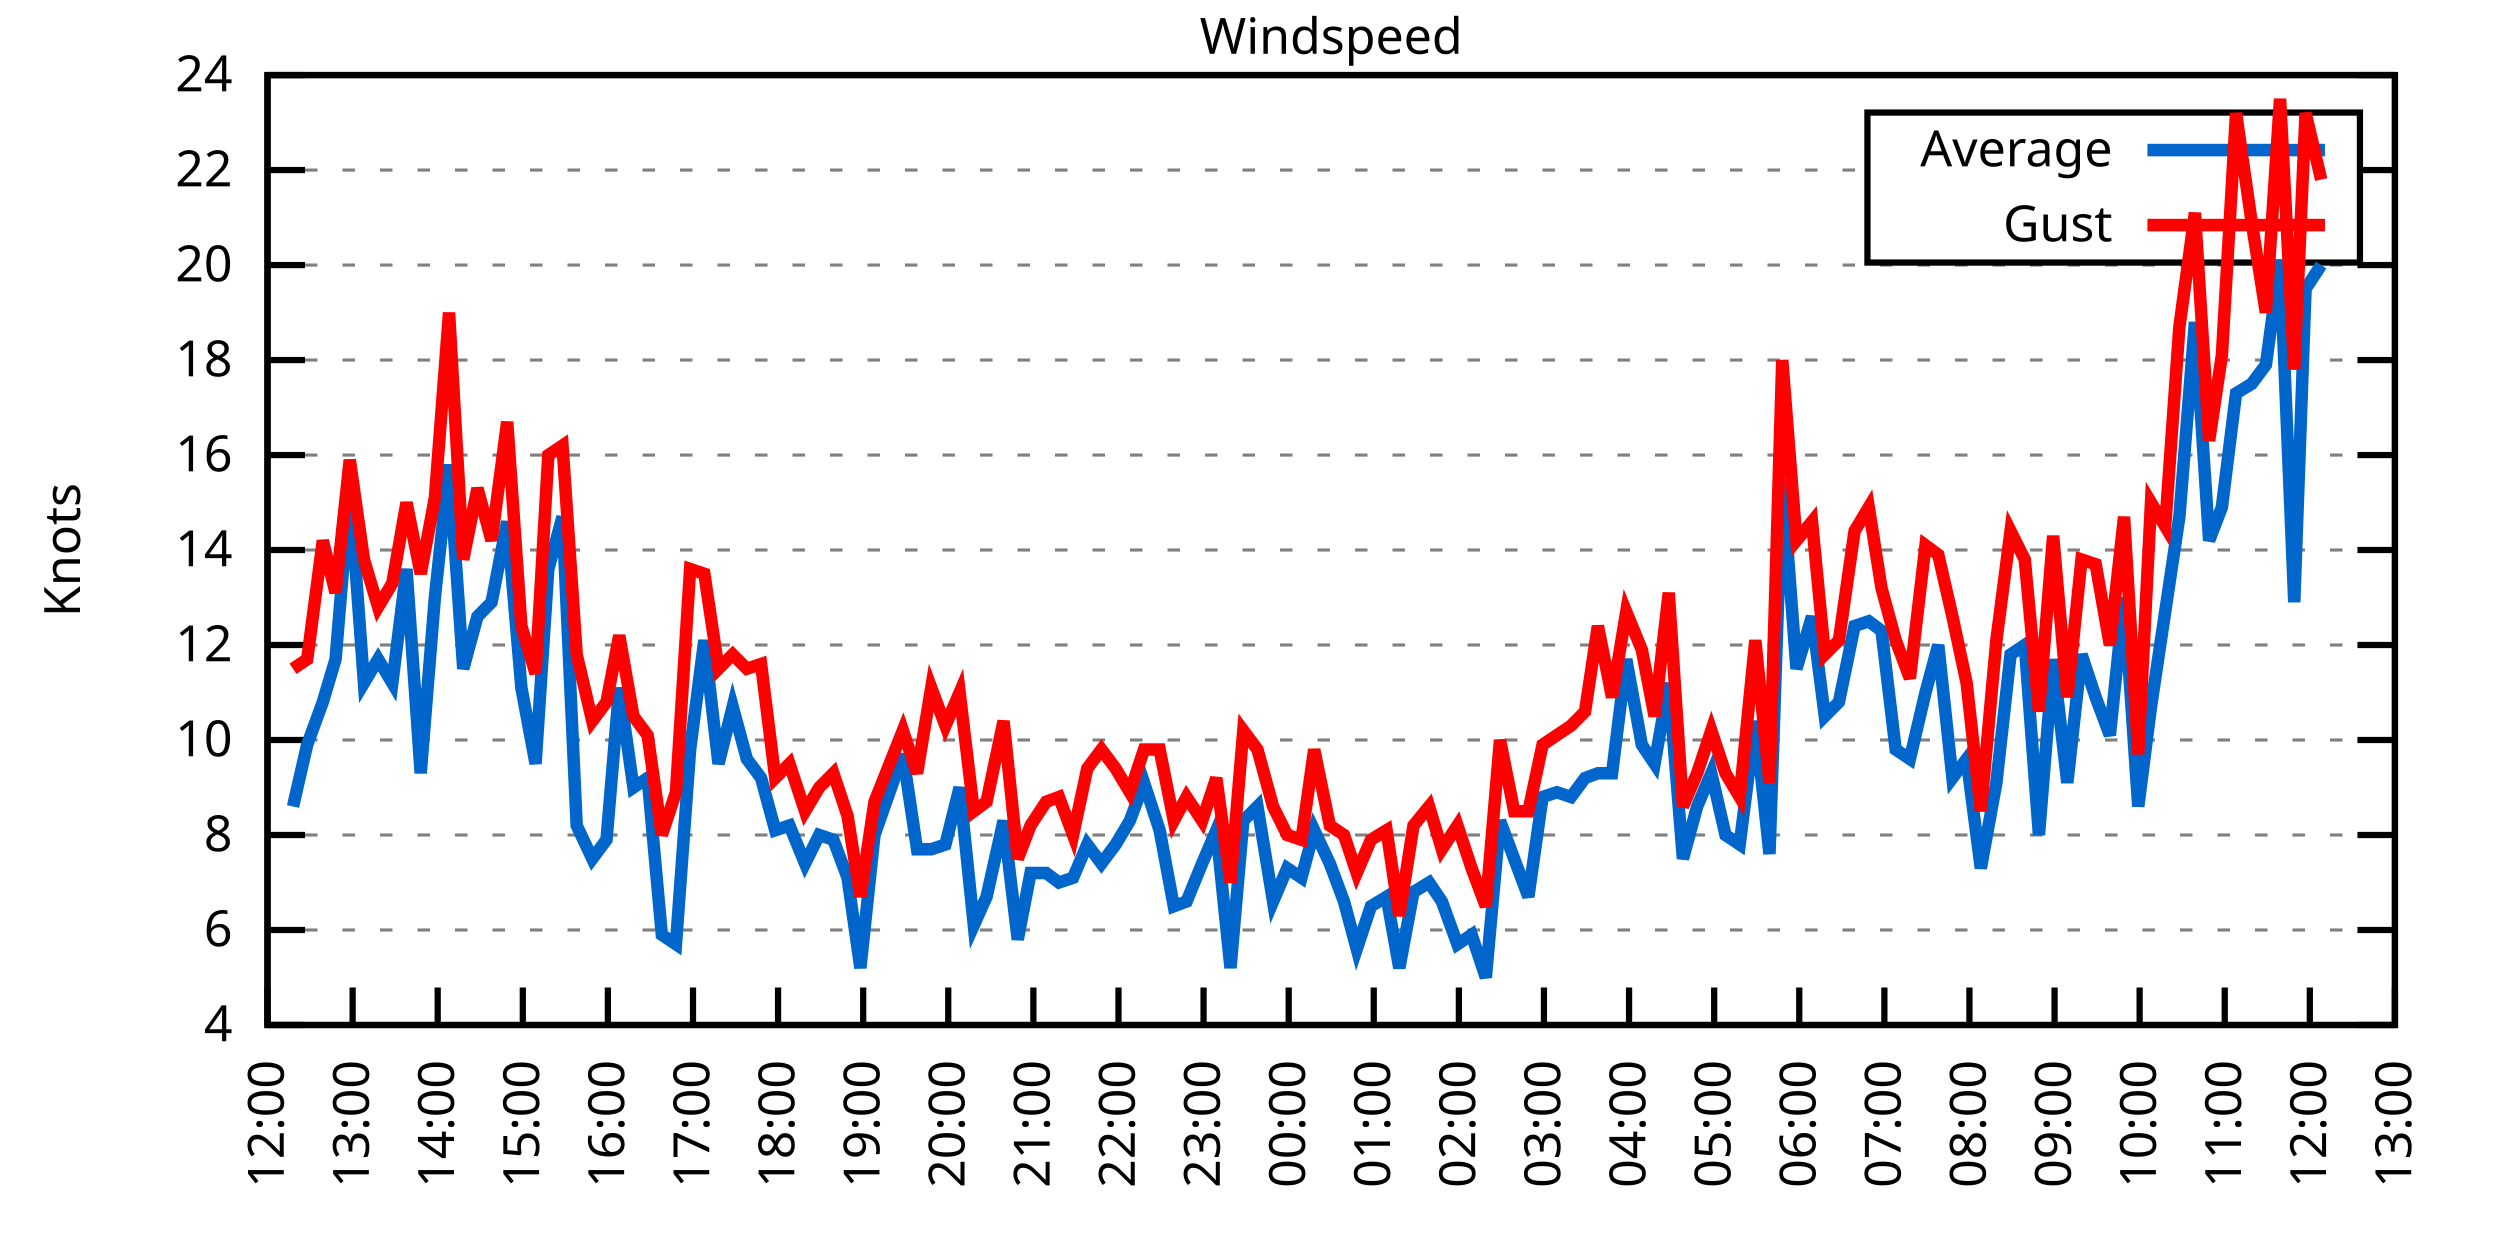
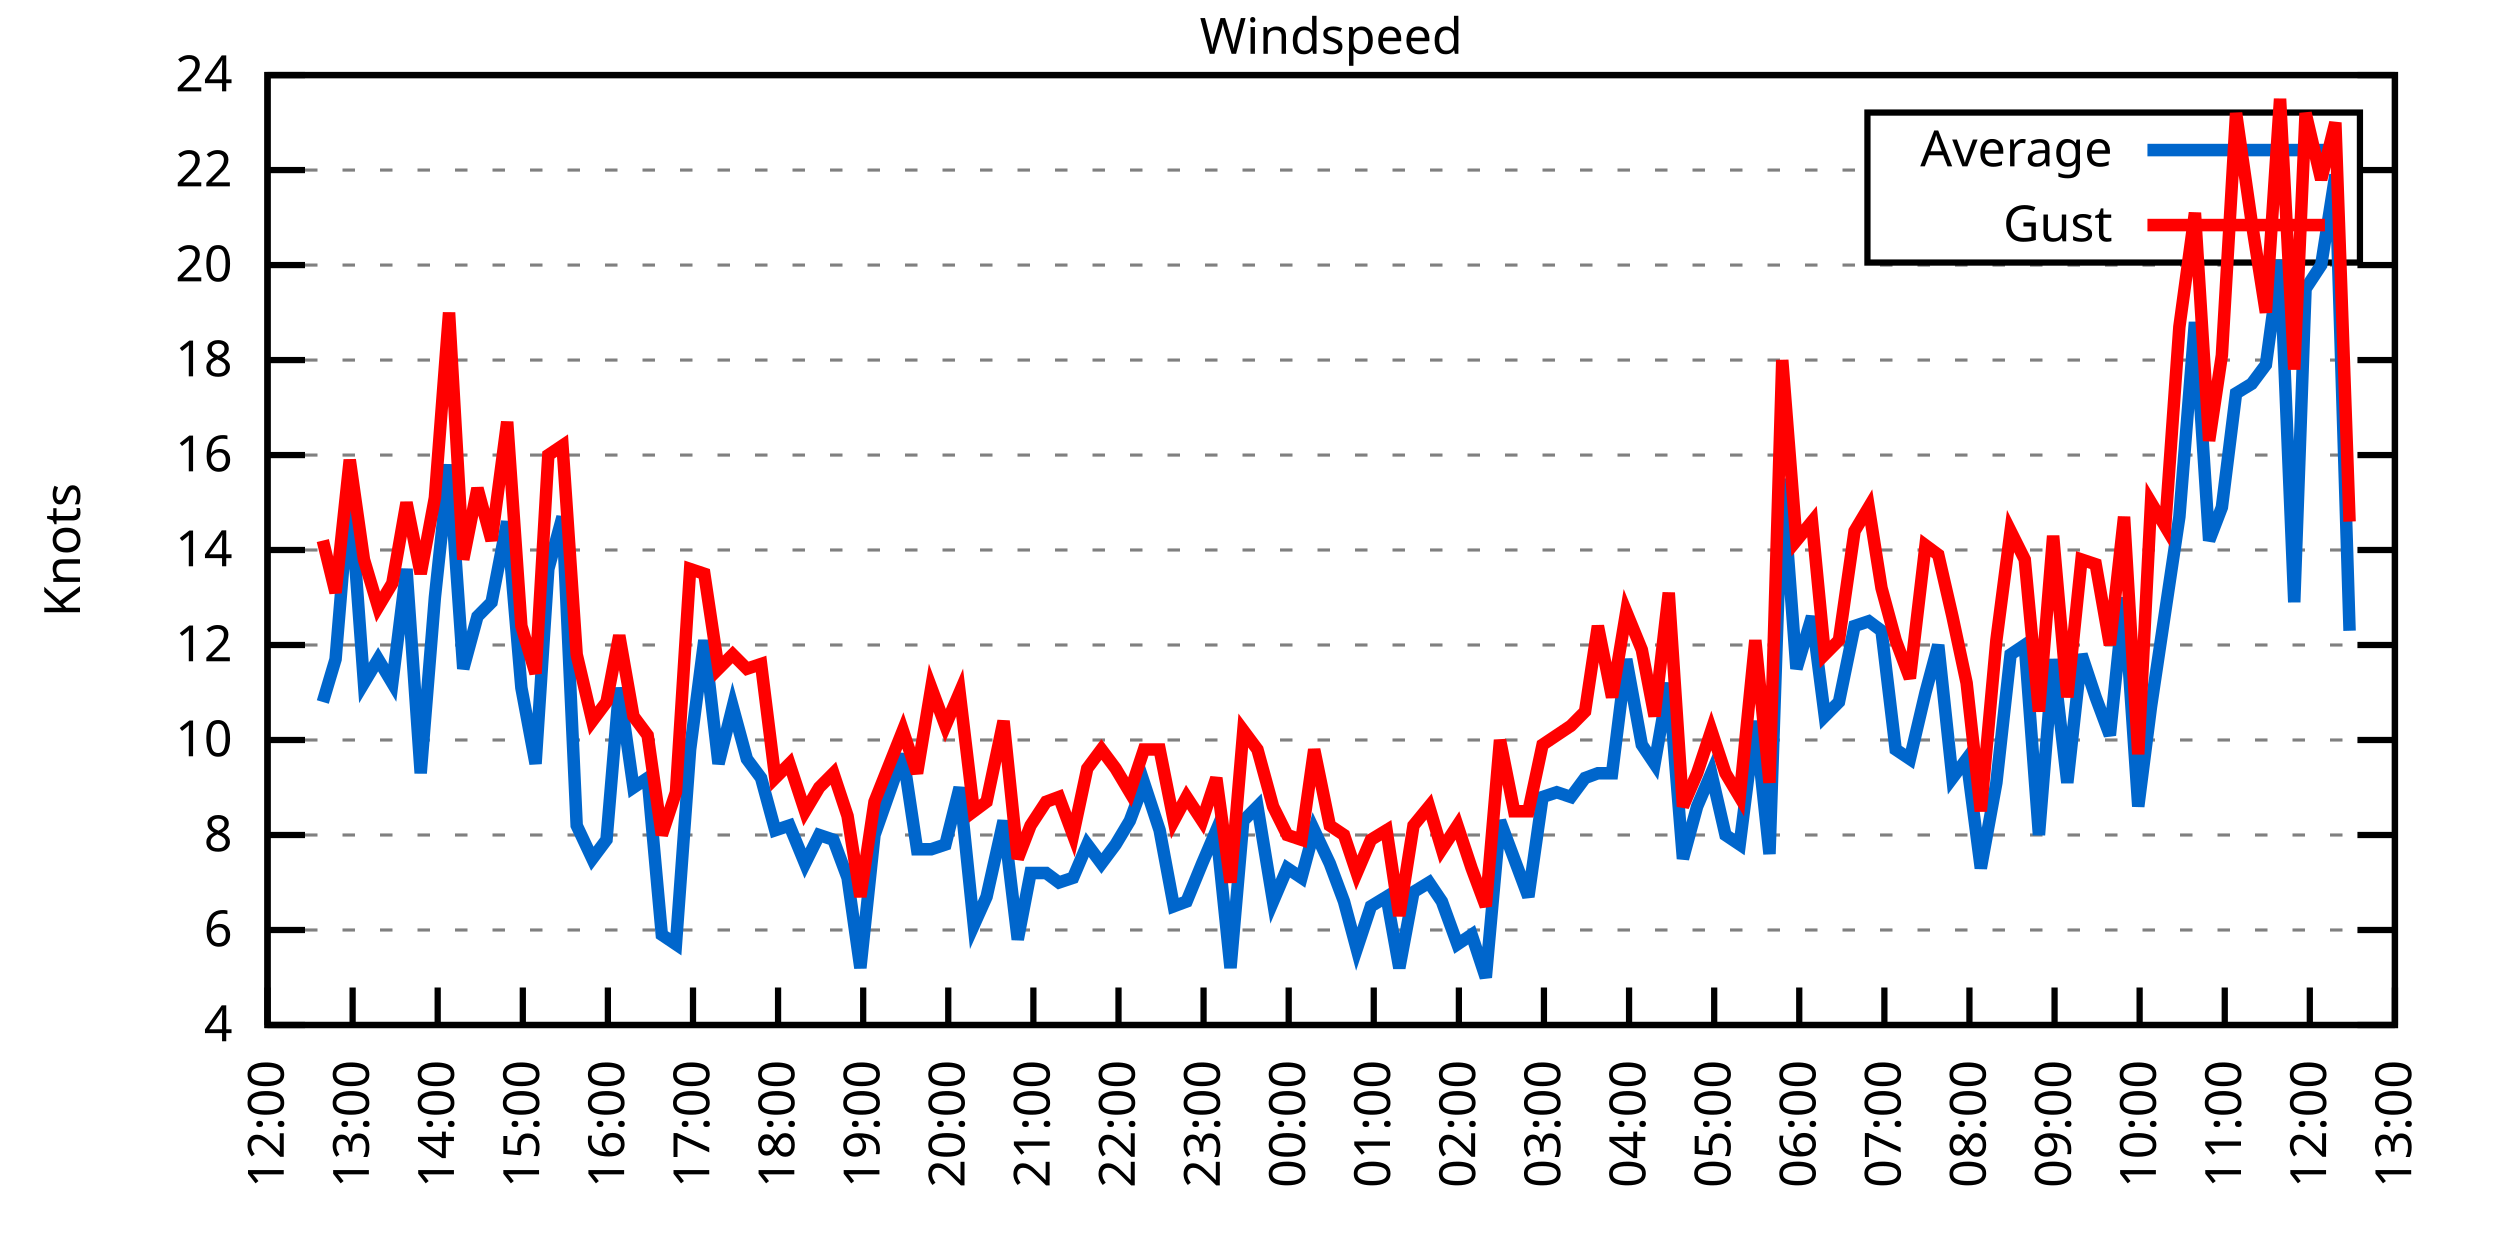
<svg xmlns="http://www.w3.org/2000/svg" xmlns:xlink="http://www.w3.org/1999/xlink" width="400" height="200" viewBox="0 0 400 200">
  <g id="gnuplot_canvas">
    <rect x="0" y="0" width="400" height="200" fill="none" />
    <defs>
      <circle id="gpDot" r="0.5" stroke-width="0.5" stroke="currentColor" />
      <path id="gpPt0" stroke-width="0.333" stroke="currentColor" d="M-1,0 h2 M0,-1 v2" />
      <path id="gpPt1" stroke-width="0.333" stroke="currentColor" d="M-1,-1 L1,1 M1,-1 L-1,1" />
      <path id="gpPt2" stroke-width="0.333" stroke="currentColor" d="M-1,0 L1,0 M0,-1 L0,1 M-1,-1 L1,1 M-1,1 L1,-1" />
      <rect id="gpPt3" stroke-width="0.333" stroke="currentColor" x="-1" y="-1" width="2" height="2" />
      <rect id="gpPt4" stroke-width="0.333" stroke="currentColor" fill="currentColor" x="-1" y="-1" width="2" height="2" />
      <circle id="gpPt5" stroke-width="0.333" stroke="currentColor" cx="0" cy="0" r="1" />
      <use xlink:href="#gpPt5" id="gpPt6" fill="currentColor" stroke="none" />
      <path id="gpPt7" stroke-width="0.333" stroke="currentColor" d="M0,-1.33 L-1.33,0.67 L1.33,0.67 z" />
      <use xlink:href="#gpPt7" id="gpPt8" fill="currentColor" stroke="none" />
      <use xlink:href="#gpPt7" id="gpPt9" stroke="currentColor" transform="rotate(180)" />
      <use xlink:href="#gpPt9" id="gpPt10" fill="currentColor" stroke="none" />
      <use xlink:href="#gpPt3" id="gpPt11" stroke="currentColor" transform="rotate(45)" />
      <use xlink:href="#gpPt11" id="gpPt12" fill="currentColor" stroke="none" />
      <path id="gpPt13" stroke-width="0.333" stroke="currentColor" d="M0,1.330 L1.265,0.411 L0.782,-1.067 L-0.782,-1.076 L-1.265,0.411 z" />
      <use xlink:href="#gpPt13" id="gpPt14" fill="currentColor" stroke="none" />
      <filter id="textbox" filterUnits="objectBoundingBox" x="0" y="0" height="1" width="1">
        <feFlood flood-color="white" flood-opacity="1" result="bgnd" />
        <feComposite in="SourceGraphic" in2="bgnd" operator="atop" />
      </filter>
      <filter id="greybox" filterUnits="objectBoundingBox" x="0" y="0" height="1" width="1">
        <feFlood flood-color="lightgrey" flood-opacity="1" result="grey" />
        <feComposite in="SourceGraphic" in2="grey" operator="atop" />
      </filter>
    </defs>
    <g fill="none" color="white" stroke="currentColor" stroke-width="1.00" stroke-linecap="butt" stroke-linejoin="miter">
</g>
    <g fill="none" color="black" stroke="currentColor" stroke-width="1.00" stroke-linecap="butt" stroke-linejoin="miter">
      <g stroke="none" shape-rendering="crispEdges">
        <polygon fill="rgb(255, 255, 255)" points="42.80,164.00 383.18,164.00 383.18,12.02 42.80,12.02 " />
      </g>
    </g>
    <g fill="none" color="black" stroke="currentColor" stroke-width="1.00" stroke-linecap="butt" stroke-linejoin="miter">
</g>
    <g fill="none" color="black" stroke="black" stroke-width="0.50" stroke-linecap="butt" stroke-linejoin="miter">
</g>
    <g fill="none" color="gray" stroke="currentColor" stroke-width="0.50" stroke-linecap="butt" stroke-linejoin="miter">
      <path stroke="gray" stroke-dasharray="2,4" class="gridline" d="M42.80,164.00 L383.19,164.00  " />
    </g>
    <g fill="none" color="gray" stroke="gray" stroke-width="1.00" stroke-linecap="butt" stroke-linejoin="miter">
</g>
    <g fill="none" color="black" stroke="currentColor" stroke-width="1.00" stroke-linecap="butt" stroke-linejoin="miter">
      <path stroke="black" d="M42.80,164.00 L48.80,164.00 M383.19,164.00 L377.19,164.00  " />
      <g transform="translate(37.20,166.60)" stroke="none" fill="black" font-family="Sans" font-size="8.00" text-anchor="end">
        <text>
          <tspan font-family="Sans"> 4</tspan>
        </text>
      </g>
    </g>
    <g fill="none" color="black" stroke="currentColor" stroke-width="1.00" stroke-linecap="butt" stroke-linejoin="miter">
</g>
    <g fill="none" color="black" stroke="black" stroke-width="0.50" stroke-linecap="butt" stroke-linejoin="miter">
</g>
    <g fill="none" color="gray" stroke="currentColor" stroke-width="0.50" stroke-linecap="butt" stroke-linejoin="miter">
      <path stroke="gray" stroke-dasharray="2,4" class="gridline" d="M42.80,148.80 L383.19,148.80  " />
    </g>
    <g fill="none" color="gray" stroke="gray" stroke-width="1.00" stroke-linecap="butt" stroke-linejoin="miter">
</g>
    <g fill="none" color="black" stroke="currentColor" stroke-width="1.00" stroke-linecap="butt" stroke-linejoin="miter">
      <path stroke="black" d="M42.80,148.80 L48.80,148.80 M383.19,148.80 L377.19,148.80  " />
      <g transform="translate(37.20,151.40)" stroke="none" fill="black" font-family="Sans" font-size="8.00" text-anchor="end">
        <text>
          <tspan font-family="Sans"> 6</tspan>
        </text>
      </g>
    </g>
    <g fill="none" color="black" stroke="currentColor" stroke-width="1.00" stroke-linecap="butt" stroke-linejoin="miter">
</g>
    <g fill="none" color="black" stroke="black" stroke-width="0.50" stroke-linecap="butt" stroke-linejoin="miter">
</g>
    <g fill="none" color="gray" stroke="currentColor" stroke-width="0.50" stroke-linecap="butt" stroke-linejoin="miter">
      <path stroke="gray" stroke-dasharray="2,4" class="gridline" d="M42.80,133.60 L383.19,133.60  " />
    </g>
    <g fill="none" color="gray" stroke="gray" stroke-width="1.00" stroke-linecap="butt" stroke-linejoin="miter">
</g>
    <g fill="none" color="black" stroke="currentColor" stroke-width="1.00" stroke-linecap="butt" stroke-linejoin="miter">
      <path stroke="black" d="M42.80,133.60 L48.80,133.60 M383.19,133.60 L377.19,133.60  " />
      <g transform="translate(37.20,136.20)" stroke="none" fill="black" font-family="Sans" font-size="8.00" text-anchor="end">
        <text>
          <tspan font-family="Sans"> 8</tspan>
        </text>
      </g>
    </g>
    <g fill="none" color="black" stroke="currentColor" stroke-width="1.00" stroke-linecap="butt" stroke-linejoin="miter">
</g>
    <g fill="none" color="black" stroke="black" stroke-width="0.50" stroke-linecap="butt" stroke-linejoin="miter">
</g>
    <g fill="none" color="gray" stroke="currentColor" stroke-width="0.50" stroke-linecap="butt" stroke-linejoin="miter">
      <path stroke="gray" stroke-dasharray="2,4" class="gridline" d="M42.80,118.40 L383.19,118.40  " />
    </g>
    <g fill="none" color="gray" stroke="gray" stroke-width="1.00" stroke-linecap="butt" stroke-linejoin="miter">
</g>
    <g fill="none" color="black" stroke="currentColor" stroke-width="1.00" stroke-linecap="butt" stroke-linejoin="miter">
      <path stroke="black" d="M42.80,118.40 L48.80,118.40 M383.19,118.40 L377.19,118.40  " />
      <g transform="translate(37.20,121.00)" stroke="none" fill="black" font-family="Sans" font-size="8.00" text-anchor="end">
        <text>
          <tspan font-family="Sans"> 10</tspan>
        </text>
      </g>
    </g>
    <g fill="none" color="black" stroke="currentColor" stroke-width="1.00" stroke-linecap="butt" stroke-linejoin="miter">
</g>
    <g fill="none" color="black" stroke="black" stroke-width="0.50" stroke-linecap="butt" stroke-linejoin="miter">
</g>
    <g fill="none" color="gray" stroke="currentColor" stroke-width="0.50" stroke-linecap="butt" stroke-linejoin="miter">
      <path stroke="gray" stroke-dasharray="2,4" class="gridline" d="M42.80,103.20 L383.19,103.20  " />
    </g>
    <g fill="none" color="gray" stroke="gray" stroke-width="1.00" stroke-linecap="butt" stroke-linejoin="miter">
</g>
    <g fill="none" color="black" stroke="currentColor" stroke-width="1.00" stroke-linecap="butt" stroke-linejoin="miter">
      <path stroke="black" d="M42.80,103.20 L48.80,103.20 M383.19,103.20 L377.19,103.20  " />
      <g transform="translate(37.20,105.80)" stroke="none" fill="black" font-family="Sans" font-size="8.00" text-anchor="end">
        <text>
          <tspan font-family="Sans"> 12</tspan>
        </text>
      </g>
    </g>
    <g fill="none" color="black" stroke="currentColor" stroke-width="1.00" stroke-linecap="butt" stroke-linejoin="miter">
</g>
    <g fill="none" color="black" stroke="black" stroke-width="0.50" stroke-linecap="butt" stroke-linejoin="miter">
</g>
    <g fill="none" color="gray" stroke="currentColor" stroke-width="0.50" stroke-linecap="butt" stroke-linejoin="miter">
      <path stroke="gray" stroke-dasharray="2,4" class="gridline" d="M42.80,88.00 L383.19,88.00  " />
    </g>
    <g fill="none" color="gray" stroke="gray" stroke-width="1.00" stroke-linecap="butt" stroke-linejoin="miter">
</g>
    <g fill="none" color="black" stroke="currentColor" stroke-width="1.00" stroke-linecap="butt" stroke-linejoin="miter">
      <path stroke="black" d="M42.80,88.00 L48.80,88.00 M383.19,88.00 L377.19,88.00  " />
      <g transform="translate(37.20,90.60)" stroke="none" fill="black" font-family="Sans" font-size="8.00" text-anchor="end">
        <text>
          <tspan font-family="Sans"> 14</tspan>
        </text>
      </g>
    </g>
    <g fill="none" color="black" stroke="currentColor" stroke-width="1.00" stroke-linecap="butt" stroke-linejoin="miter">
</g>
    <g fill="none" color="black" stroke="black" stroke-width="0.50" stroke-linecap="butt" stroke-linejoin="miter">
</g>
    <g fill="none" color="gray" stroke="currentColor" stroke-width="0.50" stroke-linecap="butt" stroke-linejoin="miter">
      <path stroke="gray" stroke-dasharray="2,4" class="gridline" d="M42.80,72.81 L383.19,72.81  " />
    </g>
    <g fill="none" color="gray" stroke="gray" stroke-width="1.00" stroke-linecap="butt" stroke-linejoin="miter">
</g>
    <g fill="none" color="black" stroke="currentColor" stroke-width="1.00" stroke-linecap="butt" stroke-linejoin="miter">
      <path stroke="black" d="M42.80,72.81 L48.80,72.81 M383.19,72.81 L377.19,72.81  " />
      <g transform="translate(37.20,75.41)" stroke="none" fill="black" font-family="Sans" font-size="8.00" text-anchor="end">
        <text>
          <tspan font-family="Sans"> 16</tspan>
        </text>
      </g>
    </g>
    <g fill="none" color="black" stroke="currentColor" stroke-width="1.00" stroke-linecap="butt" stroke-linejoin="miter">
</g>
    <g fill="none" color="black" stroke="black" stroke-width="0.50" stroke-linecap="butt" stroke-linejoin="miter">
</g>
    <g fill="none" color="gray" stroke="currentColor" stroke-width="0.50" stroke-linecap="butt" stroke-linejoin="miter">
      <path stroke="gray" stroke-dasharray="2,4" class="gridline" d="M42.80,57.61 L383.19,57.61  " />
    </g>
    <g fill="none" color="gray" stroke="gray" stroke-width="1.00" stroke-linecap="butt" stroke-linejoin="miter">
</g>
    <g fill="none" color="black" stroke="currentColor" stroke-width="1.00" stroke-linecap="butt" stroke-linejoin="miter">
      <path stroke="black" d="M42.80,57.61 L48.80,57.61 M383.19,57.61 L377.19,57.61  " />
      <g transform="translate(37.20,60.21)" stroke="none" fill="black" font-family="Sans" font-size="8.00" text-anchor="end">
        <text>
          <tspan font-family="Sans"> 18</tspan>
        </text>
      </g>
    </g>
    <g fill="none" color="black" stroke="currentColor" stroke-width="1.00" stroke-linecap="butt" stroke-linejoin="miter">
</g>
    <g fill="none" color="black" stroke="black" stroke-width="0.50" stroke-linecap="butt" stroke-linejoin="miter">
</g>
    <g fill="none" color="gray" stroke="currentColor" stroke-width="0.50" stroke-linecap="butt" stroke-linejoin="miter">
      <path stroke="gray" stroke-dasharray="2,4" class="gridline" d="M42.80,42.41 L383.19,42.41  " />
    </g>
    <g fill="none" color="gray" stroke="gray" stroke-width="1.00" stroke-linecap="butt" stroke-linejoin="miter">
</g>
    <g fill="none" color="black" stroke="currentColor" stroke-width="1.00" stroke-linecap="butt" stroke-linejoin="miter">
      <path stroke="black" d="M42.80,42.41 L48.80,42.41 M383.19,42.41 L377.19,42.41  " />
      <g transform="translate(37.20,45.01)" stroke="none" fill="black" font-family="Sans" font-size="8.00" text-anchor="end">
        <text>
          <tspan font-family="Sans"> 20</tspan>
        </text>
      </g>
    </g>
    <g fill="none" color="black" stroke="currentColor" stroke-width="1.00" stroke-linecap="butt" stroke-linejoin="miter">
</g>
    <g fill="none" color="black" stroke="black" stroke-width="0.50" stroke-linecap="butt" stroke-linejoin="miter">
</g>
    <g fill="none" color="gray" stroke="currentColor" stroke-width="0.50" stroke-linecap="butt" stroke-linejoin="miter">
      <path stroke="gray" stroke-dasharray="2,4" class="gridline" d="M42.80,27.21 L298.79,27.21 M377.59,27.21 L383.19,27.21  " />
    </g>
    <g fill="none" color="gray" stroke="gray" stroke-width="1.00" stroke-linecap="butt" stroke-linejoin="miter">
</g>
    <g fill="none" color="black" stroke="currentColor" stroke-width="1.00" stroke-linecap="butt" stroke-linejoin="miter">
      <path stroke="black" d="M42.80,27.21 L48.80,27.21 M383.19,27.21 L377.19,27.21  " />
      <g transform="translate(37.20,29.81)" stroke="none" fill="black" font-family="Sans" font-size="8.00" text-anchor="end">
        <text>
          <tspan font-family="Sans"> 22</tspan>
        </text>
      </g>
    </g>
    <g fill="none" color="black" stroke="currentColor" stroke-width="1.00" stroke-linecap="butt" stroke-linejoin="miter">
</g>
    <g fill="none" color="black" stroke="black" stroke-width="0.50" stroke-linecap="butt" stroke-linejoin="miter">
</g>
    <g fill="none" color="gray" stroke="currentColor" stroke-width="0.50" stroke-linecap="butt" stroke-linejoin="miter">
      <path stroke="gray" stroke-dasharray="2,4" class="gridline" d="M42.80,12.01 L383.19,12.01  " />
    </g>
    <g fill="none" color="gray" stroke="gray" stroke-width="1.00" stroke-linecap="butt" stroke-linejoin="miter">
</g>
    <g fill="none" color="black" stroke="currentColor" stroke-width="1.00" stroke-linecap="butt" stroke-linejoin="miter">
      <path stroke="black" d="M42.80,12.01 L48.80,12.01 M383.19,12.01 L377.19,12.01  " />
      <g transform="translate(37.20,14.61)" stroke="none" fill="black" font-family="Sans" font-size="8.00" text-anchor="end">
        <text>
          <tspan font-family="Sans"> 24</tspan>
        </text>
      </g>
    </g>
    <g fill="none" color="black" stroke="currentColor" stroke-width="1.00" stroke-linecap="butt" stroke-linejoin="miter">
      <path stroke="black" d="M42.80,164.00 L42.80,158.00  " />
      <g transform="translate(45.40,169.60) rotate(270.00)" stroke="none" fill="black" font-family="Sans" font-size="8.00" text-anchor="end">
        <text>
          <tspan font-family="Sans">12:00</tspan>
        </text>
      </g>
    </g>
    <g fill="none" color="black" stroke="currentColor" stroke-width="1.00" stroke-linecap="butt" stroke-linejoin="miter">
      <path stroke="black" d="M56.42,164.00 L56.42,158.00  " />
      <g transform="translate(59.02,169.60) rotate(270.00)" stroke="none" fill="black" font-family="Sans" font-size="8.00" text-anchor="end">
        <text>
          <tspan font-family="Sans">13:00</tspan>
        </text>
      </g>
    </g>
    <g fill="none" color="black" stroke="currentColor" stroke-width="1.00" stroke-linecap="butt" stroke-linejoin="miter">
      <path stroke="black" d="M70.03,164.00 L70.03,158.00  " />
      <g transform="translate(72.63,169.60) rotate(270.00)" stroke="none" fill="black" font-family="Sans" font-size="8.00" text-anchor="end">
        <text>
          <tspan font-family="Sans">14:00</tspan>
        </text>
      </g>
    </g>
    <g fill="none" color="black" stroke="currentColor" stroke-width="1.00" stroke-linecap="butt" stroke-linejoin="miter">
      <path stroke="black" d="M83.65,164.00 L83.65,158.00  " />
      <g transform="translate(86.25,169.60) rotate(270.00)" stroke="none" fill="black" font-family="Sans" font-size="8.00" text-anchor="end">
        <text>
          <tspan font-family="Sans">15:00</tspan>
        </text>
      </g>
    </g>
    <g fill="none" color="black" stroke="currentColor" stroke-width="1.00" stroke-linecap="butt" stroke-linejoin="miter">
      <path stroke="black" d="M97.26,164.00 L97.26,158.00  " />
      <g transform="translate(99.86,169.60) rotate(270.00)" stroke="none" fill="black" font-family="Sans" font-size="8.00" text-anchor="end">
        <text>
          <tspan font-family="Sans">16:00</tspan>
        </text>
      </g>
    </g>
    <g fill="none" color="black" stroke="currentColor" stroke-width="1.00" stroke-linecap="butt" stroke-linejoin="miter">
      <path stroke="black" d="M110.88,164.00 L110.88,158.00  " />
      <g transform="translate(113.48,169.60) rotate(270.00)" stroke="none" fill="black" font-family="Sans" font-size="8.00" text-anchor="end">
        <text>
          <tspan font-family="Sans">17:00</tspan>
        </text>
      </g>
    </g>
    <g fill="none" color="black" stroke="currentColor" stroke-width="1.00" stroke-linecap="butt" stroke-linejoin="miter">
      <path stroke="black" d="M124.49,164.00 L124.49,158.00  " />
      <g transform="translate(127.09,169.60) rotate(270.00)" stroke="none" fill="black" font-family="Sans" font-size="8.00" text-anchor="end">
        <text>
          <tspan font-family="Sans">18:00</tspan>
        </text>
      </g>
    </g>
    <g fill="none" color="black" stroke="currentColor" stroke-width="1.00" stroke-linecap="butt" stroke-linejoin="miter">
      <path stroke="black" d="M138.11,164.00 L138.11,158.00  " />
      <g transform="translate(140.71,169.60) rotate(270.00)" stroke="none" fill="black" font-family="Sans" font-size="8.00" text-anchor="end">
        <text>
          <tspan font-family="Sans">19:00</tspan>
        </text>
      </g>
    </g>
    <g fill="none" color="black" stroke="currentColor" stroke-width="1.00" stroke-linecap="butt" stroke-linejoin="miter">
      <path stroke="black" d="M151.72,164.00 L151.72,158.00  " />
      <g transform="translate(154.32,169.60) rotate(270.00)" stroke="none" fill="black" font-family="Sans" font-size="8.00" text-anchor="end">
        <text>
          <tspan font-family="Sans">20:00</tspan>
        </text>
      </g>
    </g>
    <g fill="none" color="black" stroke="currentColor" stroke-width="1.00" stroke-linecap="butt" stroke-linejoin="miter">
      <path stroke="black" d="M165.34,164.00 L165.34,158.00  " />
      <g transform="translate(167.94,169.60) rotate(270.00)" stroke="none" fill="black" font-family="Sans" font-size="8.00" text-anchor="end">
        <text>
          <tspan font-family="Sans">21:00</tspan>
        </text>
      </g>
    </g>
    <g fill="none" color="black" stroke="currentColor" stroke-width="1.00" stroke-linecap="butt" stroke-linejoin="miter">
      <path stroke="black" d="M178.96,164.00 L178.96,158.00  " />
      <g transform="translate(181.56,169.60) rotate(270.00)" stroke="none" fill="black" font-family="Sans" font-size="8.00" text-anchor="end">
        <text>
          <tspan font-family="Sans">22:00</tspan>
        </text>
      </g>
    </g>
    <g fill="none" color="black" stroke="currentColor" stroke-width="1.00" stroke-linecap="butt" stroke-linejoin="miter">
      <path stroke="black" d="M192.57,164.00 L192.57,158.00  " />
      <g transform="translate(195.17,169.60) rotate(270.00)" stroke="none" fill="black" font-family="Sans" font-size="8.00" text-anchor="end">
        <text>
          <tspan font-family="Sans">23:00</tspan>
        </text>
      </g>
    </g>
    <g fill="none" color="black" stroke="currentColor" stroke-width="1.00" stroke-linecap="butt" stroke-linejoin="miter">
      <path stroke="black" d="M206.19,164.00 L206.19,158.00  " />
      <g transform="translate(208.79,169.60) rotate(270.00)" stroke="none" fill="black" font-family="Sans" font-size="8.00" text-anchor="end">
        <text>
          <tspan font-family="Sans">00:00</tspan>
        </text>
      </g>
    </g>
    <g fill="none" color="black" stroke="currentColor" stroke-width="1.00" stroke-linecap="butt" stroke-linejoin="miter">
      <path stroke="black" d="M219.80,164.00 L219.80,158.00  " />
      <g transform="translate(222.40,169.60) rotate(270.00)" stroke="none" fill="black" font-family="Sans" font-size="8.00" text-anchor="end">
        <text>
          <tspan font-family="Sans">01:00</tspan>
        </text>
      </g>
    </g>
    <g fill="none" color="black" stroke="currentColor" stroke-width="1.00" stroke-linecap="butt" stroke-linejoin="miter">
      <path stroke="black" d="M233.42,164.00 L233.42,158.00  " />
      <g transform="translate(236.02,169.60) rotate(270.00)" stroke="none" fill="black" font-family="Sans" font-size="8.00" text-anchor="end">
        <text>
          <tspan font-family="Sans">02:00</tspan>
        </text>
      </g>
    </g>
    <g fill="none" color="black" stroke="currentColor" stroke-width="1.00" stroke-linecap="butt" stroke-linejoin="miter">
      <path stroke="black" d="M247.03,164.00 L247.03,158.00  " />
      <g transform="translate(249.63,169.60) rotate(270.00)" stroke="none" fill="black" font-family="Sans" font-size="8.00" text-anchor="end">
        <text>
          <tspan font-family="Sans">03:00</tspan>
        </text>
      </g>
    </g>
    <g fill="none" color="black" stroke="currentColor" stroke-width="1.00" stroke-linecap="butt" stroke-linejoin="miter">
      <path stroke="black" d="M260.65,164.00 L260.65,158.00  " />
      <g transform="translate(263.25,169.60) rotate(270.00)" stroke="none" fill="black" font-family="Sans" font-size="8.00" text-anchor="end">
        <text>
          <tspan font-family="Sans">04:00</tspan>
        </text>
      </g>
    </g>
    <g fill="none" color="black" stroke="currentColor" stroke-width="1.00" stroke-linecap="butt" stroke-linejoin="miter">
      <path stroke="black" d="M274.27,164.00 L274.27,158.00  " />
      <g transform="translate(276.87,169.60) rotate(270.00)" stroke="none" fill="black" font-family="Sans" font-size="8.00" text-anchor="end">
        <text>
          <tspan font-family="Sans">05:00</tspan>
        </text>
      </g>
    </g>
    <g fill="none" color="black" stroke="currentColor" stroke-width="1.00" stroke-linecap="butt" stroke-linejoin="miter">
      <path stroke="black" d="M287.88,164.00 L287.88,158.00  " />
      <g transform="translate(290.48,169.60) rotate(270.00)" stroke="none" fill="black" font-family="Sans" font-size="8.00" text-anchor="end">
        <text>
          <tspan font-family="Sans">06:00</tspan>
        </text>
      </g>
    </g>
    <g fill="none" color="black" stroke="currentColor" stroke-width="1.00" stroke-linecap="butt" stroke-linejoin="miter">
      <path stroke="black" d="M301.50,164.00 L301.50,158.00  " />
      <g transform="translate(304.10,169.60) rotate(270.00)" stroke="none" fill="black" font-family="Sans" font-size="8.00" text-anchor="end">
        <text>
          <tspan font-family="Sans">07:00</tspan>
        </text>
      </g>
    </g>
    <g fill="none" color="black" stroke="currentColor" stroke-width="1.00" stroke-linecap="butt" stroke-linejoin="miter">
      <path stroke="black" d="M315.11,164.00 L315.11,158.00  " />
      <g transform="translate(317.71,169.60) rotate(270.00)" stroke="none" fill="black" font-family="Sans" font-size="8.00" text-anchor="end">
        <text>
          <tspan font-family="Sans">08:00</tspan>
        </text>
      </g>
    </g>
    <g fill="none" color="black" stroke="currentColor" stroke-width="1.00" stroke-linecap="butt" stroke-linejoin="miter">
      <path stroke="black" d="M328.73,164.00 L328.73,158.00  " />
      <g transform="translate(331.33,169.60) rotate(270.00)" stroke="none" fill="black" font-family="Sans" font-size="8.00" text-anchor="end">
        <text>
          <tspan font-family="Sans">09:00</tspan>
        </text>
      </g>
    </g>
    <g fill="none" color="black" stroke="currentColor" stroke-width="1.00" stroke-linecap="butt" stroke-linejoin="miter">
      <path stroke="black" d="M342.34,164.00 L342.34,158.00  " />
      <g transform="translate(344.94,169.60) rotate(270.00)" stroke="none" fill="black" font-family="Sans" font-size="8.00" text-anchor="end">
        <text>
          <tspan font-family="Sans">10:00</tspan>
        </text>
      </g>
    </g>
    <g fill="none" color="black" stroke="currentColor" stroke-width="1.00" stroke-linecap="butt" stroke-linejoin="miter">
      <path stroke="black" d="M355.96,164.00 L355.96,158.00  " />
      <g transform="translate(358.56,169.60) rotate(270.00)" stroke="none" fill="black" font-family="Sans" font-size="8.00" text-anchor="end">
        <text>
          <tspan font-family="Sans">11:00</tspan>
        </text>
      </g>
    </g>
    <g fill="none" color="black" stroke="currentColor" stroke-width="1.00" stroke-linecap="butt" stroke-linejoin="miter">
      <path stroke="black" d="M369.57,164.00 L369.57,158.00  " />
      <g transform="translate(372.17,169.60) rotate(270.00)" stroke="none" fill="black" font-family="Sans" font-size="8.00" text-anchor="end">
        <text>
          <tspan font-family="Sans">12:00</tspan>
        </text>
      </g>
    </g>
    <g fill="none" color="black" stroke="currentColor" stroke-width="1.00" stroke-linecap="butt" stroke-linejoin="miter">
      <path stroke="black" d="M383.19,164.00 L383.19,158.00  " />
      <g transform="translate(385.79,169.60) rotate(270.00)" stroke="none" fill="black" font-family="Sans" font-size="8.00" text-anchor="end">
        <text>
          <tspan font-family="Sans">13:00</tspan>
        </text>
      </g>
    </g>
    <g fill="none" color="black" stroke="currentColor" stroke-width="1.00" stroke-linecap="butt" stroke-linejoin="miter">
</g>
    <g fill="none" color="black" stroke="currentColor" stroke-width="1.00" stroke-linecap="butt" stroke-linejoin="miter">
      <path stroke="black" d="M42.80,12.01 L42.80,164.00 L383.19,164.00 L383.19,12.01 L42.80,12.01 Z  " />
    </g>
    <g fill="none" color="black" stroke="currentColor" stroke-width="1.00" stroke-linecap="butt" stroke-linejoin="miter">
</g>
    <g fill="none" color="black" stroke="currentColor" stroke-width="1.00" stroke-linecap="butt" stroke-linejoin="miter">
      <path stroke="black" d="M298.79,42.01 L298.79,18.01 L377.59,18.01 L377.59,42.01 L298.79,42.01 Z  " />
    </g>
    <g id="Windspeed_plot_1">
      <g fill="none" color="white" stroke="black" stroke-width="2.00" stroke-linecap="butt" stroke-linejoin="miter">
</g>
      <g fill="none" color="black" stroke="currentColor" stroke-width="2.00" stroke-linecap="butt" stroke-linejoin="miter">
        <g transform="translate(337.99,26.61)" stroke="none" fill="black" font-family="Sans" font-size="8.00" text-anchor="end">
          <text>
            <tspan font-family="Sans">Average</tspan>
          </text>
        </g>
      </g>
      <g fill="none" color="black" stroke="currentColor" stroke-width="2.00" stroke-linecap="butt" stroke-linejoin="miter">
-         <path stroke="rgb(  0, 102, 204)" d="M343.59,24.01 L371.99,24.01 M46.88,129.04 L49.15,119.16 L51.65,112.32 L53.69,105.48 L55.96,78.13 L58.23,109.28   L60.50,105.48 L62.77,109.28 L65.04,91.04 L67.31,123.72 L69.58,95.60 L71.85,74.33 L74.12,107.00 L76.39,98.64   L78.65,96.36 L81.15,83.45 L83.42,110.04 L85.69,122.20 L87.73,91.04 L90.00,82.69 L92.27,132.08 L94.77,137.40   L97.04,134.36 L99.08,110.04 L101.35,126.00 L103.62,124.48 L105.89,149.56 L108.15,151.08 L110.42,119.92 L112.69,102.44   L114.96,122.20 L117.23,113.08 L119.50,121.44 L121.77,124.48 L124.04,132.84 L126.31,132.08 L128.81,138.16 L131.07,133.60   L133.34,134.36 L135.61,140.44 L137.66,154.88 L139.92,133.60 L144.46,120.68 L146.73,135.88 L149.00,135.88 L151.27,135.12   L153.54,126.00 L155.81,148.04 L157.85,143.48 L160.57,131.32 L162.84,150.32 L164.89,139.68 L167.38,139.68 L169.43,141.20   L171.69,140.44 L173.96,135.12 L176.23,138.16 L178.50,135.12 L180.77,131.32 L183.04,125.24 L185.54,132.84 L187.81,145.00   L189.85,144.24 L192.34,138.16 L194.61,132.84 L196.88,154.88 L198.93,131.32 L201.19,129.04 L203.69,144.24 L205.96,138.92   L208.23,140.44 L210.27,132.84 L212.77,138.16 L215.04,144.24 L217.08,151.84 L219.35,145.00 L221.85,143.48 L223.89,154.88   L226.16,142.72 L228.65,141.20 L230.70,144.24 L233.19,151.08 L235.46,149.56 L237.73,156.40 L240.00,131.32 L242.27,137.40   L244.54,143.48 L246.81,127.52 L249.08,126.76 L251.35,127.52 L253.61,124.48 L255.66,123.72 L257.93,123.72 L260.20,105.48   L262.69,119.16 L264.73,122.20 L267.00,109.28 L269.27,137.40 L271.54,129.04 L273.81,123.72 L276.08,133.60 L278.35,135.12   L280.85,115.36 L283.12,136.64 L285.16,76.61 L287.43,107.00 L289.92,98.64 L291.97,114.60 L294.23,112.32 L296.73,100.16   L299.00,99.40 L301.04,100.92 L303.31,119.92 L305.58,121.44 L308.08,110.80 L310.12,103.20 L312.39,124.48 L314.66,121.44   L316.93,138.92 L319.42,125.24 L321.69,104.72 L323.96,103.20 L326.23,133.60 L328.50,105.48 L330.77,125.24 L333.04,104.72   L335.31,111.56 L337.58,117.64 L339.85,95.60 L342.12,129.04 L344.16,113.08 L346.43,97.88 L348.70,82.69 L351.19,51.53   L353.46,86.49 L355.50,81.17 L357.77,62.93 L360.27,61.41 L362.54,58.37 L364.81,41.65 L367.08,96.36 L368.89,46.21   L371.39,42.41  " />
+         <path stroke="rgb(  0, 102, 204)" d="M343.59,24.01 L371.99,24.01 M51.65,112.32 L53.69,105.48 L55.96,78.13 L58.23,109.28 L60.50,105.48 L62.77,109.28   L65.04,91.04 L67.31,123.72 L69.58,95.60 L71.85,74.33 L74.12,107.00 L76.39,98.64 L78.65,96.36 L81.15,83.45   L83.42,110.04 L85.69,122.20 L87.73,91.04 L90.00,82.69 L92.27,132.08 L94.77,137.40 L97.04,134.36 L99.08,110.04   L101.35,126.00 L103.62,124.48 L105.89,149.56 L108.15,151.08 L110.42,119.92 L112.69,102.44 L114.96,122.20 L117.23,113.08   L119.50,121.44 L121.77,124.48 L124.04,132.84 L126.31,132.08 L128.81,138.16 L131.07,133.60 L133.34,134.36 L135.61,140.44   L137.66,154.88 L139.92,133.60 L144.46,120.68 L146.73,135.88 L149.00,135.88 L151.27,135.12 L153.54,126.00 L155.81,148.04   L157.85,143.48 L160.57,131.32 L162.84,150.32 L164.89,139.68 L167.38,139.68 L169.43,141.20 L171.69,140.44 L173.96,135.12   L176.23,138.16 L178.50,135.12 L180.77,131.32 L183.04,125.24 L185.54,132.84 L187.81,145.00 L189.85,144.24 L192.34,138.16   L194.61,132.84 L196.88,154.88 L198.93,131.32 L201.19,129.04 L203.69,144.24 L205.96,138.92 L208.23,140.44 L210.27,132.84   L212.77,138.16 L215.04,144.24 L217.08,151.84 L219.35,145.00 L221.85,143.48 L223.89,154.88 L226.16,142.72 L228.65,141.20   L230.70,144.24 L233.19,151.08 L235.46,149.56 L237.73,156.40 L240.00,131.32 L242.27,137.40 L244.54,143.48 L246.81,127.52   L249.08,126.76 L251.35,127.52 L253.61,124.48 L255.66,123.72 L257.93,123.72 L260.20,105.48 L262.69,119.16 L264.73,122.20   L267.00,109.28 L269.27,137.40 L271.54,129.04 L273.81,123.72 L276.08,133.60 L278.35,135.12 L280.85,115.36 L283.12,136.64   L285.16,76.61 L287.43,107.00 L289.92,98.64 L291.97,114.60 L294.23,112.32 L296.73,100.16 L299.00,99.40 L301.04,100.92   L303.31,119.92 L305.58,121.44 L308.08,110.80 L310.12,103.20 L312.39,124.48 L314.66,121.44 L316.93,138.92 L319.42,125.24   L321.69,104.72 L323.96,103.20 L326.23,133.60 L328.50,105.48 L330.77,125.24 L333.04,104.72 L335.31,111.56 L337.58,117.64   L339.85,95.60 L342.12,129.04 L344.16,113.08 L346.43,97.88 L348.70,82.69 L351.19,51.53 L353.46,86.49 L355.50,81.17   L357.77,62.93 L360.27,61.41 L362.54,58.37 L364.81,41.65 L367.08,96.36 L368.89,46.21 L371.39,42.41 L373.66,27.97   L375.93,100.92  " />
      </g>
    </g>
    <g id="Windspeed_plot_2">
      <g fill="none" color="black" stroke="currentColor" stroke-width="2.00" stroke-linecap="butt" stroke-linejoin="miter">
        <g transform="translate(337.99,38.61)" stroke="none" fill="black" font-family="Sans" font-size="8.00" text-anchor="end">
          <text>
            <tspan font-family="Sans">Gust</tspan>
          </text>
        </g>
      </g>
      <g fill="none" color="black" stroke="currentColor" stroke-width="2.00" stroke-linecap="butt" stroke-linejoin="miter">
-         <path stroke="rgb(255,   0,   0)" d="M343.59,36.01 L371.99,36.01 M46.88,107.00 L49.15,105.48 L51.65,86.49 L53.69,94.84 L55.96,73.57 L58.23,89.52   L60.50,97.12 L62.77,93.32 L65.04,80.41 L67.31,91.80 L69.58,79.65 L71.85,50.01 L74.12,89.52 L76.39,78.13   L78.65,86.49 L81.15,67.49 L83.42,100.16 L85.69,107.76 L87.73,72.81 L90.00,71.29 L92.27,104.72 L94.77,115.36   L97.04,112.32 L99.08,101.68 L101.35,114.60 L103.62,117.64 L105.89,133.60 L108.15,126.76 L110.42,91.04 L112.69,91.80   L114.96,107.00 L117.23,104.72 L119.50,107.00 L121.77,106.24 L124.04,124.48 L126.31,122.20 L128.81,129.80 L131.07,126.00   L133.34,123.72 L135.61,130.56 L137.66,143.48 L139.92,128.28 L144.46,116.88 L146.73,123.72 L149.00,110.04 L151.27,116.12   L153.54,110.80 L155.81,129.80 L157.85,128.28 L160.57,115.36 L162.84,137.40 L164.89,132.08 L167.38,128.28 L169.43,127.52   L171.69,133.60 L173.96,122.96 L176.23,119.92 L178.50,122.96 L180.77,126.76 L183.04,119.92 L185.54,119.92 L187.81,131.32   L189.85,127.52 L192.34,131.32 L194.61,124.48 L196.88,141.20 L198.93,116.88 L201.19,119.92 L203.69,129.04 L205.96,133.60   L208.23,134.36 L210.27,119.92 L212.77,132.08 L215.04,133.60 L217.08,139.68 L219.35,134.36 L221.85,132.84 L223.89,146.52   L226.16,132.08 L228.65,129.04 L230.70,135.88 L233.19,132.08 L235.46,138.92 L237.73,145.00 L240.00,118.40 L242.27,129.80   L244.54,129.80 L246.81,119.16 L249.08,117.64 L251.35,116.12 L253.61,113.84 L255.66,100.16 L257.93,111.56 L260.20,97.88   L262.69,103.96 L264.73,114.60 L267.00,94.84 L269.27,129.04 L271.54,123.72 L273.81,116.88 L276.08,123.72 L278.35,127.52   L280.85,102.44 L283.12,125.24 L285.16,57.61 L287.43,86.49 L289.92,83.45 L291.97,104.72 L294.23,102.44 L296.73,84.97   L299.00,81.17 L301.04,94.08 L303.31,102.44 L305.58,108.52 L308.08,87.25 L310.12,88.76 L312.39,98.64 L314.66,109.28   L316.93,129.80 L319.42,102.44 L321.69,84.97 L323.96,89.52 L326.23,113.84 L328.50,85.73 L330.77,111.56 L333.04,89.52   L335.31,90.28 L337.58,103.20 L339.85,82.69 L342.12,120.68 L344.16,80.41 L346.43,84.21 L348.70,52.29 L351.19,34.05   L353.46,70.53 L355.50,56.85 L357.77,18.09 L360.27,35.57 L362.54,50.01 L364.81,15.81 L367.08,59.13 L368.89,18.09   L371.39,28.73  " />
+         <path stroke="rgb(255,   0,   0)" d="M343.59,36.01 L371.99,36.01 M51.65,86.49 L53.69,94.84 L55.96,73.57 L58.23,89.52 L60.50,97.12 L62.77,93.32   L65.04,80.41 L67.31,91.80 L69.58,79.65 L71.85,50.01 L74.12,89.52 L76.39,78.13 L78.65,86.49 L81.15,67.49   L83.42,100.16 L85.69,107.76 L87.73,72.81 L90.00,71.29 L92.27,104.72 L94.77,115.36 L97.04,112.32 L99.08,101.68   L101.35,114.60 L103.62,117.64 L105.89,133.60 L108.15,126.76 L110.42,91.04 L112.69,91.80 L114.96,107.00 L117.23,104.72   L119.50,107.00 L121.77,106.24 L124.04,124.48 L126.31,122.20 L128.81,129.80 L131.07,126.00 L133.34,123.72 L135.61,130.56   L137.66,143.48 L139.92,128.28 L144.46,116.88 L146.73,123.72 L149.00,110.04 L151.27,116.12 L153.54,110.80 L155.81,129.80   L157.85,128.28 L160.57,115.36 L162.84,137.40 L164.89,132.08 L167.38,128.28 L169.43,127.52 L171.69,133.60 L173.96,122.96   L176.23,119.92 L178.50,122.96 L180.77,126.76 L183.04,119.92 L185.54,119.92 L187.81,131.32 L189.85,127.52 L192.34,131.32   L194.61,124.48 L196.88,141.20 L198.93,116.88 L201.19,119.92 L203.69,129.04 L205.96,133.60 L208.23,134.36 L210.27,119.92   L212.77,132.08 L215.04,133.60 L217.08,139.68 L219.35,134.36 L221.85,132.84 L223.89,146.52 L226.16,132.08 L228.65,129.04   L230.70,135.88 L233.19,132.08 L235.46,138.92 L237.73,145.00 L240.00,118.40 L242.27,129.80 L244.54,129.80 L246.81,119.16   L249.08,117.64 L251.35,116.12 L253.61,113.84 L255.66,100.16 L257.93,111.56 L260.20,97.88 L262.69,103.96 L264.73,114.60   L267.00,94.84 L269.27,129.04 L271.54,123.72 L273.81,116.88 L276.08,123.72 L278.35,127.52 L280.85,102.44 L283.12,125.24   L285.16,57.61 L287.43,86.49 L289.92,83.45 L291.97,104.72 L294.23,102.44 L296.73,84.97 L299.00,81.17 L301.04,94.08   L303.31,102.44 L305.58,108.52 L308.08,87.25 L310.12,88.76 L312.39,98.64 L314.66,109.28 L316.93,129.80 L319.42,102.44   L321.69,84.97 L323.96,89.52 L326.23,113.84 L328.50,85.73 L330.77,111.56 L333.04,89.52 L335.31,90.28 L337.58,103.20   L339.85,82.69 L342.12,120.68 L344.16,80.41 L346.43,84.21 L348.70,52.29 L351.19,34.05 L353.46,70.53 L355.50,56.85   L357.77,18.09 L360.27,35.57 L362.54,50.01 L364.81,15.81 L367.08,59.13 L368.89,18.09 L371.39,28.73 L373.66,19.61   L375.93,83.45  " />
      </g>
    </g>
    <g fill="none" color="black" stroke="currentColor" stroke-width="2.00" stroke-linecap="butt" stroke-linejoin="miter">
</g>
    <g fill="none" color="black" stroke="black" stroke-width="1.00" stroke-linecap="butt" stroke-linejoin="miter">
</g>
    <g fill="none" color="black" stroke="currentColor" stroke-width="1.00" stroke-linecap="butt" stroke-linejoin="miter">
      <path stroke="black" d="M42.80,12.01 L42.80,164.00 L383.19,164.00 L383.19,12.01 L42.80,12.01 Z  " />
      <g transform="translate(12.80,88.01) rotate(270.00)" stroke="none" fill="black" font-family="Sans" font-size="8.00" text-anchor="middle">
        <text>
          <tspan font-family="Sans">Knots</tspan>
        </text>
      </g>
    </g>
    <g fill="none" color="black" stroke="currentColor" stroke-width="1.00" stroke-linecap="butt" stroke-linejoin="miter">
</g>
    <g fill="none" color="black" stroke="currentColor" stroke-width="1.00" stroke-linecap="butt" stroke-linejoin="miter">
      <g transform="translate(212.99,8.61)" stroke="none" fill="black" font-family="Sans" font-size="8.00" text-anchor="middle">
        <text>
          <tspan font-family="Sans">Windspeed</tspan>
        </text>
      </g>
    </g>
    <g fill="none" color="black" stroke="currentColor" stroke-width="1.00" stroke-linecap="butt" stroke-linejoin="miter">
</g>
  </g>
</svg>
